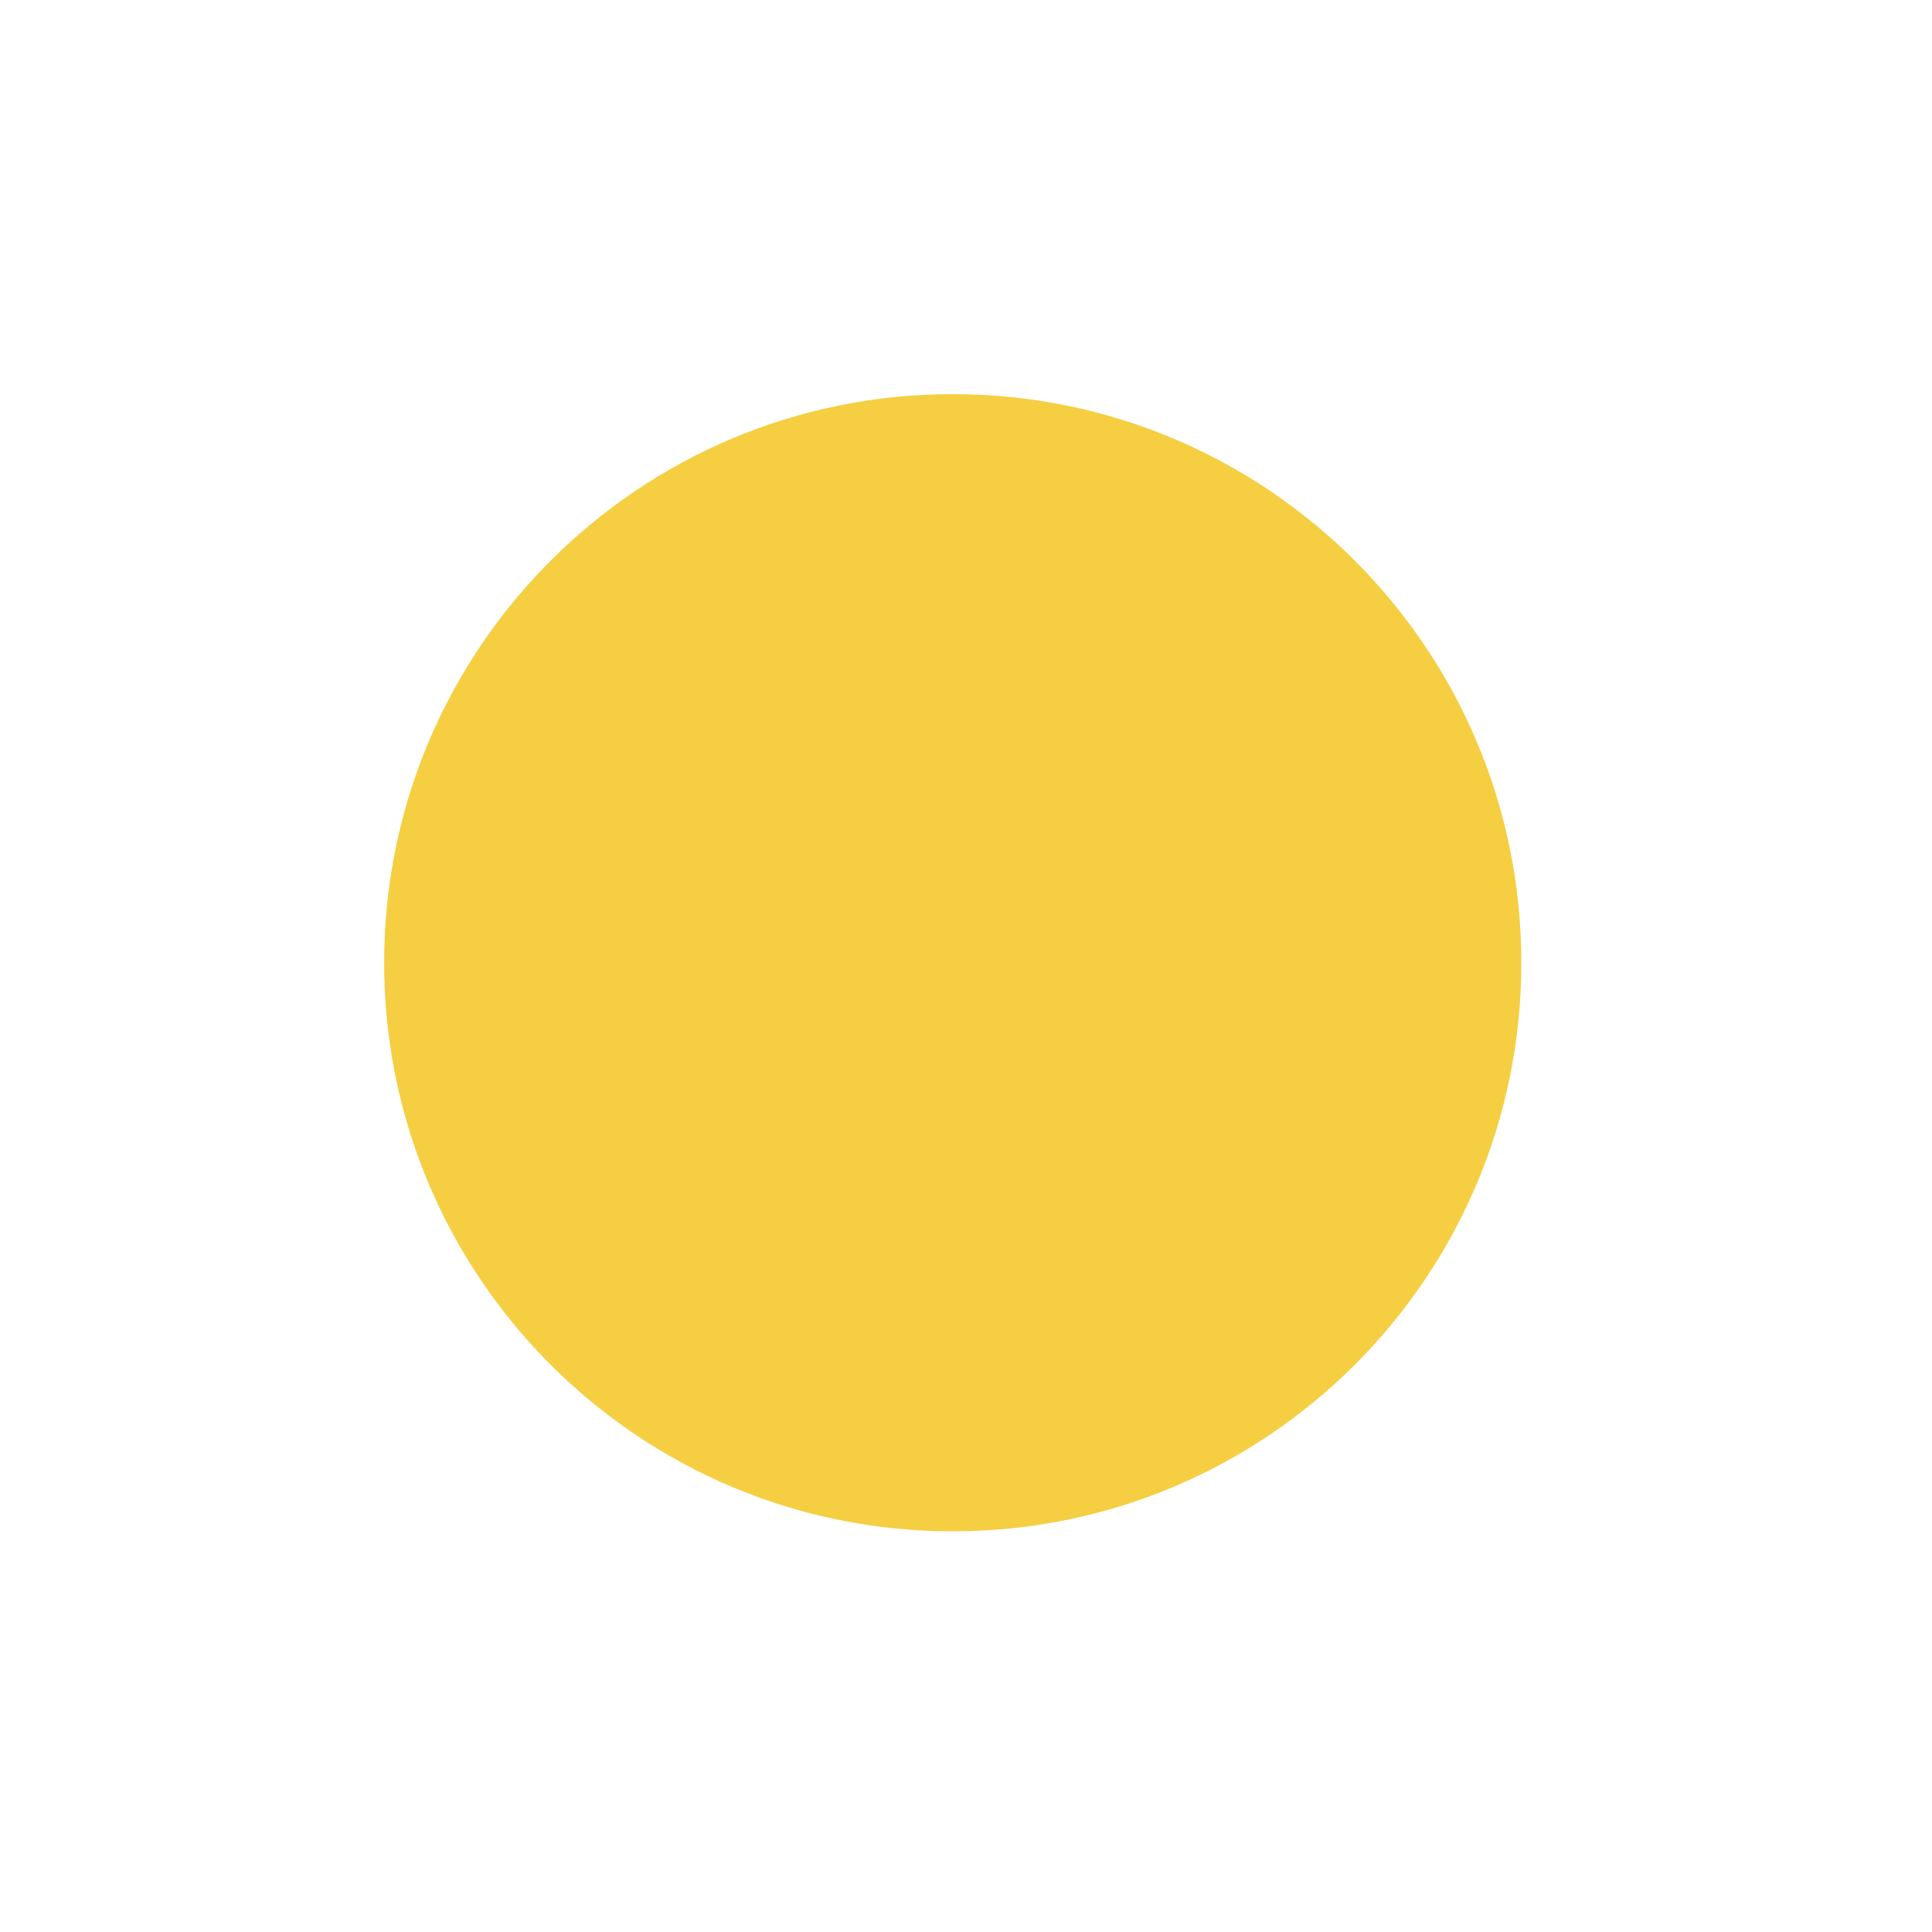
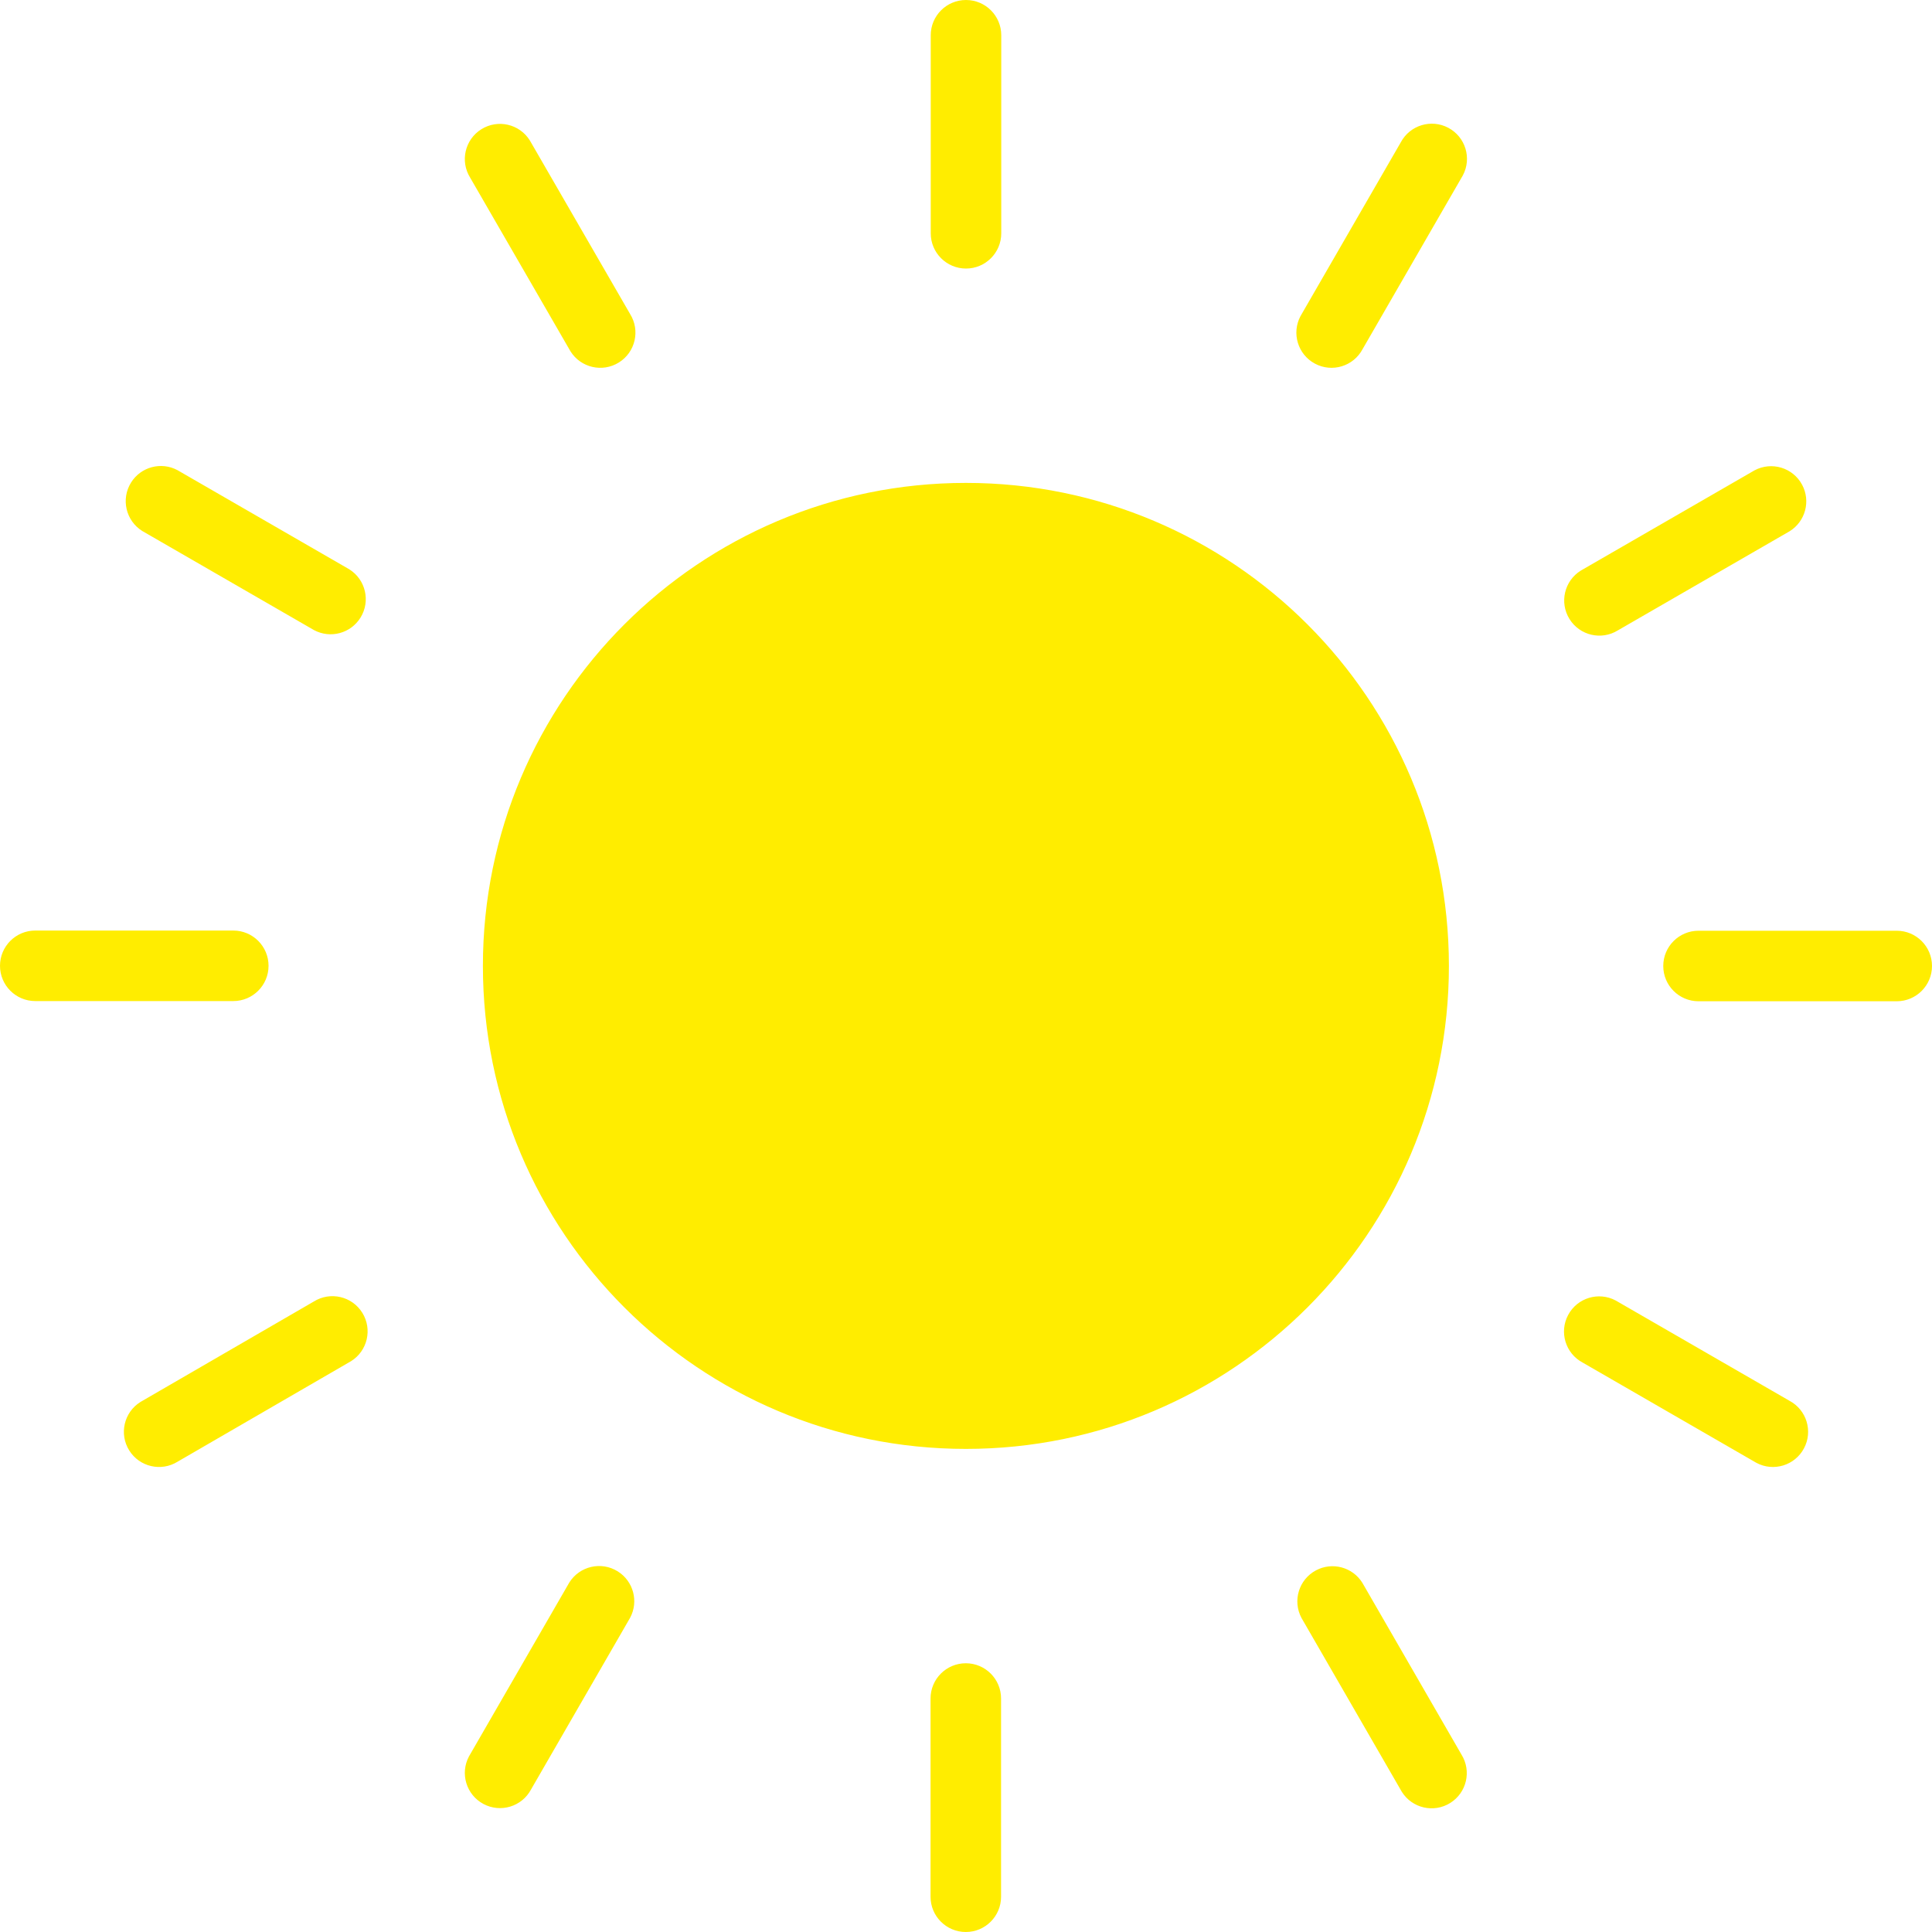
- <svg xmlns="http://www.w3.org/2000/svg" height="20.315mm" viewBox="0 0 57.587 57.587" width="20.315mm">
-   <circle cx="28.398" cy="28.696" fill="#f5ce42" r="16.948" />
+ <svg xmlns="http://www.w3.org/2000/svg" version="1.1" id="Capa_1" x="0px" y="0px" viewBox="0 0 400 400" style="enable-background:new 0 0 400 400;" xml:space="preserve">
+   <path style="fill:#FFED00;" d="M130.46,65.02c2.126,3.412,1.084,7.902-2.329,10.029c-3.412,2.126-7.902,1.084-10.029-2.329  c-0.085-0.137-0.166-0.277-0.242-0.42L97.34,36.78c-2.126-3.412-1.084-7.902,2.329-10.029c3.412-2.126,7.902-1.084,10.029,2.329  c0.085,0.137,0.166,0.277,0.243,0.42L130.46,65.02z M72.3,117.86c3.412,2.126,4.455,6.616,2.329,10.029  c-2.027,3.253-6.228,4.377-9.609,2.571l-35.56-20.52c-3.412-2.126-4.455-6.616-2.329-10.029c2.027-3.253,6.228-4.377,9.609-2.571  L72.3,117.86z M48.3,192.66c4.032,0,7.3,3.268,7.3,7.3s-3.268,7.3-7.3,7.3h-41c-4.032,0-7.3-3.268-7.3-7.3  c0-4.032,3.268-7.3,7.3-7.3l0,0H48.3z M64.98,269.46c3.412-2.126,7.902-1.084,10.029,2.329c2.126,3.412,1.084,7.902-2.329,10.029  c-0.137,0.085-0.277,0.166-0.42,0.242l-35.48,20.56c-3.412,2.126-7.902,1.084-10.029-2.329c-2.126-3.412-1.084-7.902,2.329-10.029  c0.137-0.085,0.277-0.166,0.42-0.243L64.98,269.46z M117.86,327.66c2.126-3.412,6.616-4.455,10.029-2.329  c3.253,2.027,4.377,6.228,2.571,9.609l-20.52,35.56c-1.894,3.546-6.305,4.886-9.851,2.991s-4.886-6.305-2.991-9.851  c0.076-0.143,0.157-0.283,0.243-0.42L117.86,327.66z M192.66,351.66c0-4.032,3.268-7.3,7.3-7.3c4.032,0,7.3,3.268,7.3,7.3v41.04  c0,4.032-3.268,7.3-7.3,7.3c-4.032,0-7.3-3.268-7.3-7.3V351.66z M269.46,334.98c-1.894-3.546-0.555-7.957,2.991-9.851  c3.38-1.806,7.582-0.681,9.609,2.571l20.52,35.56c2.126,3.412,1.084,7.902-2.329,10.029s-7.902,1.084-10.029-2.329  c-0.085-0.137-0.166-0.277-0.243-0.42L269.46,334.98z M327.66,282.1c-3.546-1.894-4.886-6.305-2.991-9.851s6.305-4.886,9.851-2.991  c0.143,0.076,0.283,0.157,0.42,0.243l35.56,20.52c3.546,1.894,4.886,6.305,2.991,9.851s-6.305,4.886-9.851,2.991  c-0.143-0.076-0.283-0.157-0.42-0.243L327.66,282.1z M351.66,207.3c-4.032,0-7.3-3.268-7.3-7.3c0-4.032,3.268-7.3,7.3-7.3l0,0h41.04  c4.032,0,7.3,3.268,7.3,7.3c0,4.032-3.268,7.3-7.3,7.3l0,0H351.66z M334.98,130.5c-3.412,2.126-7.902,1.084-10.029-2.329  c-2.126-3.412-1.084-7.902,2.329-10.029c0.137-0.085,0.277-0.166,0.42-0.243l35.56-20.52c3.546-1.894,7.957-0.555,9.851,2.991  c1.806,3.38,0.681,7.582-2.571,9.609L334.98,130.5z M282.1,72.3c-1.894,3.546-6.305,4.886-9.851,2.991  c-3.546-1.894-4.886-6.305-2.991-9.851c0.076-0.143,0.157-0.283,0.243-0.42l20.52-35.56c1.894-3.546,6.305-4.886,9.851-2.991  c3.546,1.894,4.886,6.305,2.991,9.851c-0.076,0.143-0.157,0.283-0.243,0.42L282.1,72.3z M207.3,48.3c0,4.032-3.268,7.3-7.3,7.3  c-4.032,0-7.3-3.268-7.3-7.3l0,0v-41c0-4.032,3.268-7.3,7.3-7.3c4.032,0,7.3,3.268,7.3,7.3V48.3z M199.98,99.98  c55.228,0,100,44.772,100,100s-44.772,100-100,100s-100-44.772-100-100S144.752,99.98,199.98,99.98z" />
+   <g>
+ </g>
+   <g>
+ </g>
+   <g>
+ </g>
+   <g>
+ </g>
+   <g>
+ </g>
+   <g>
+ </g>
+   <g>
+ </g>
+   <g>
+ </g>
+   <g>
+ </g>
+   <g>
+ </g>
+   <g>
+ </g>
+   <g>
+ </g>
+   <g>
+ </g>
+   <g>
+ </g>
+   <g>
+ </g>
</svg>
